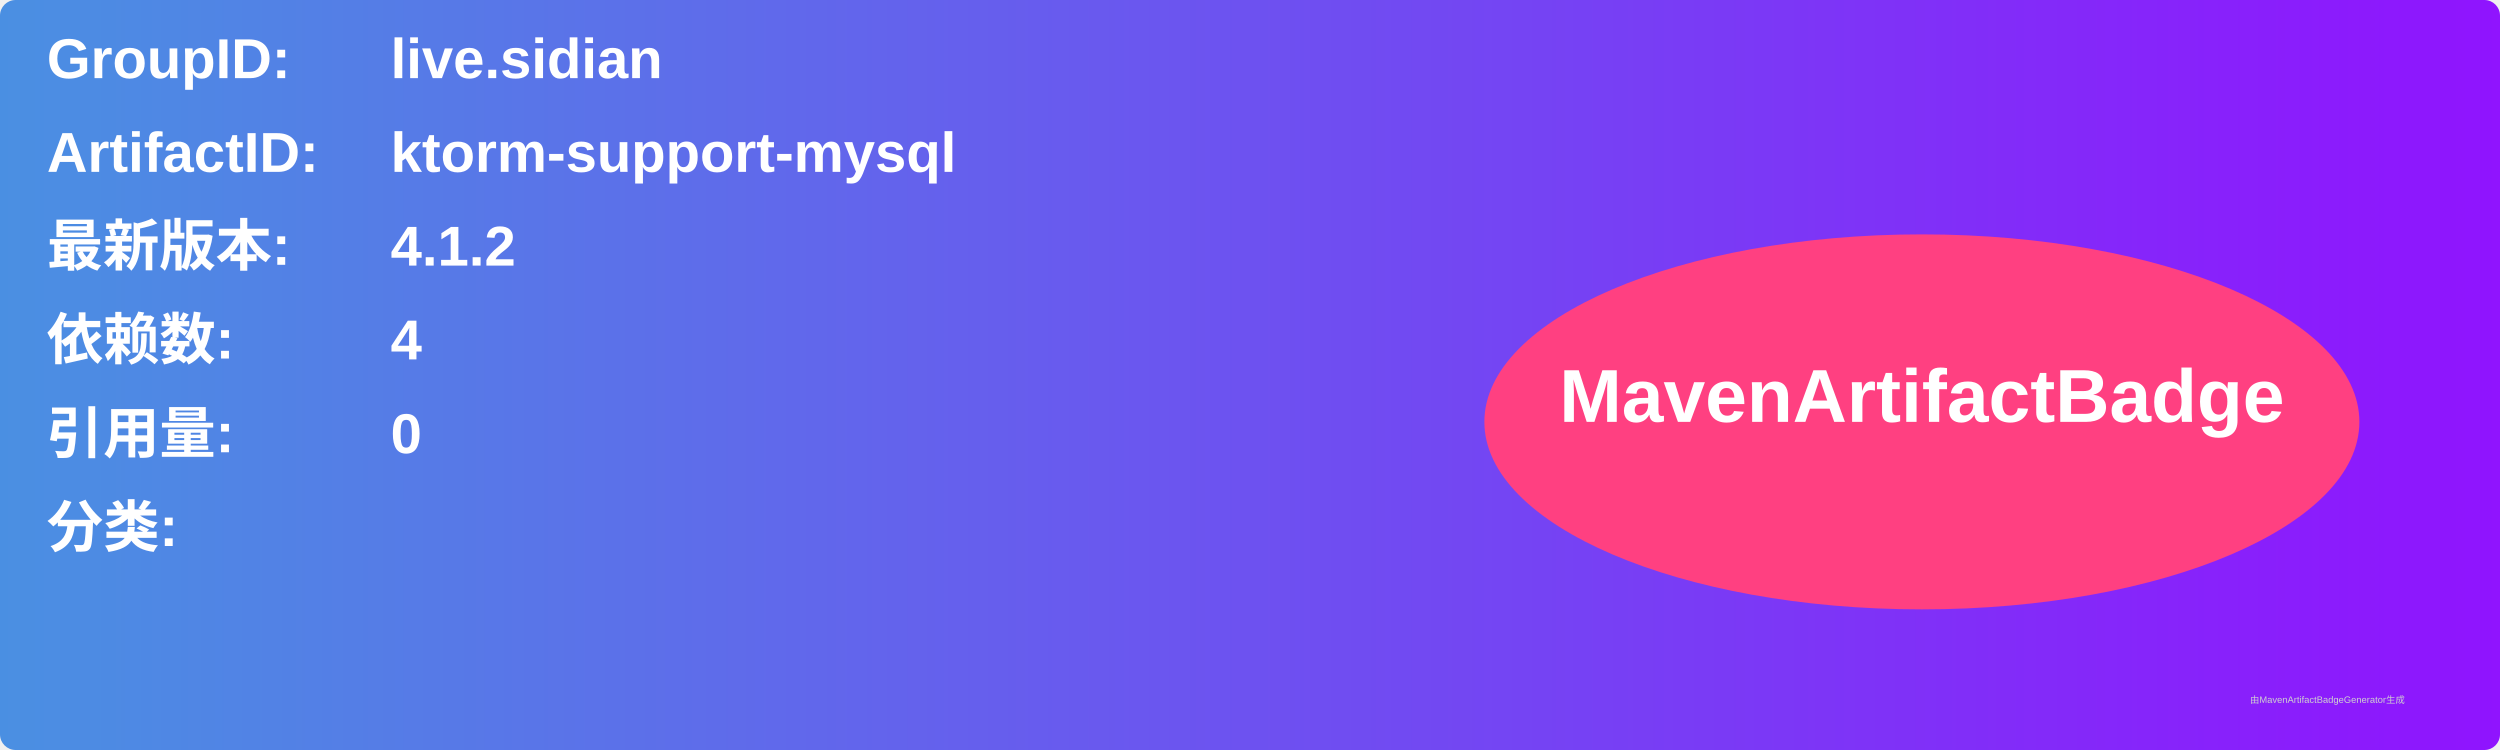
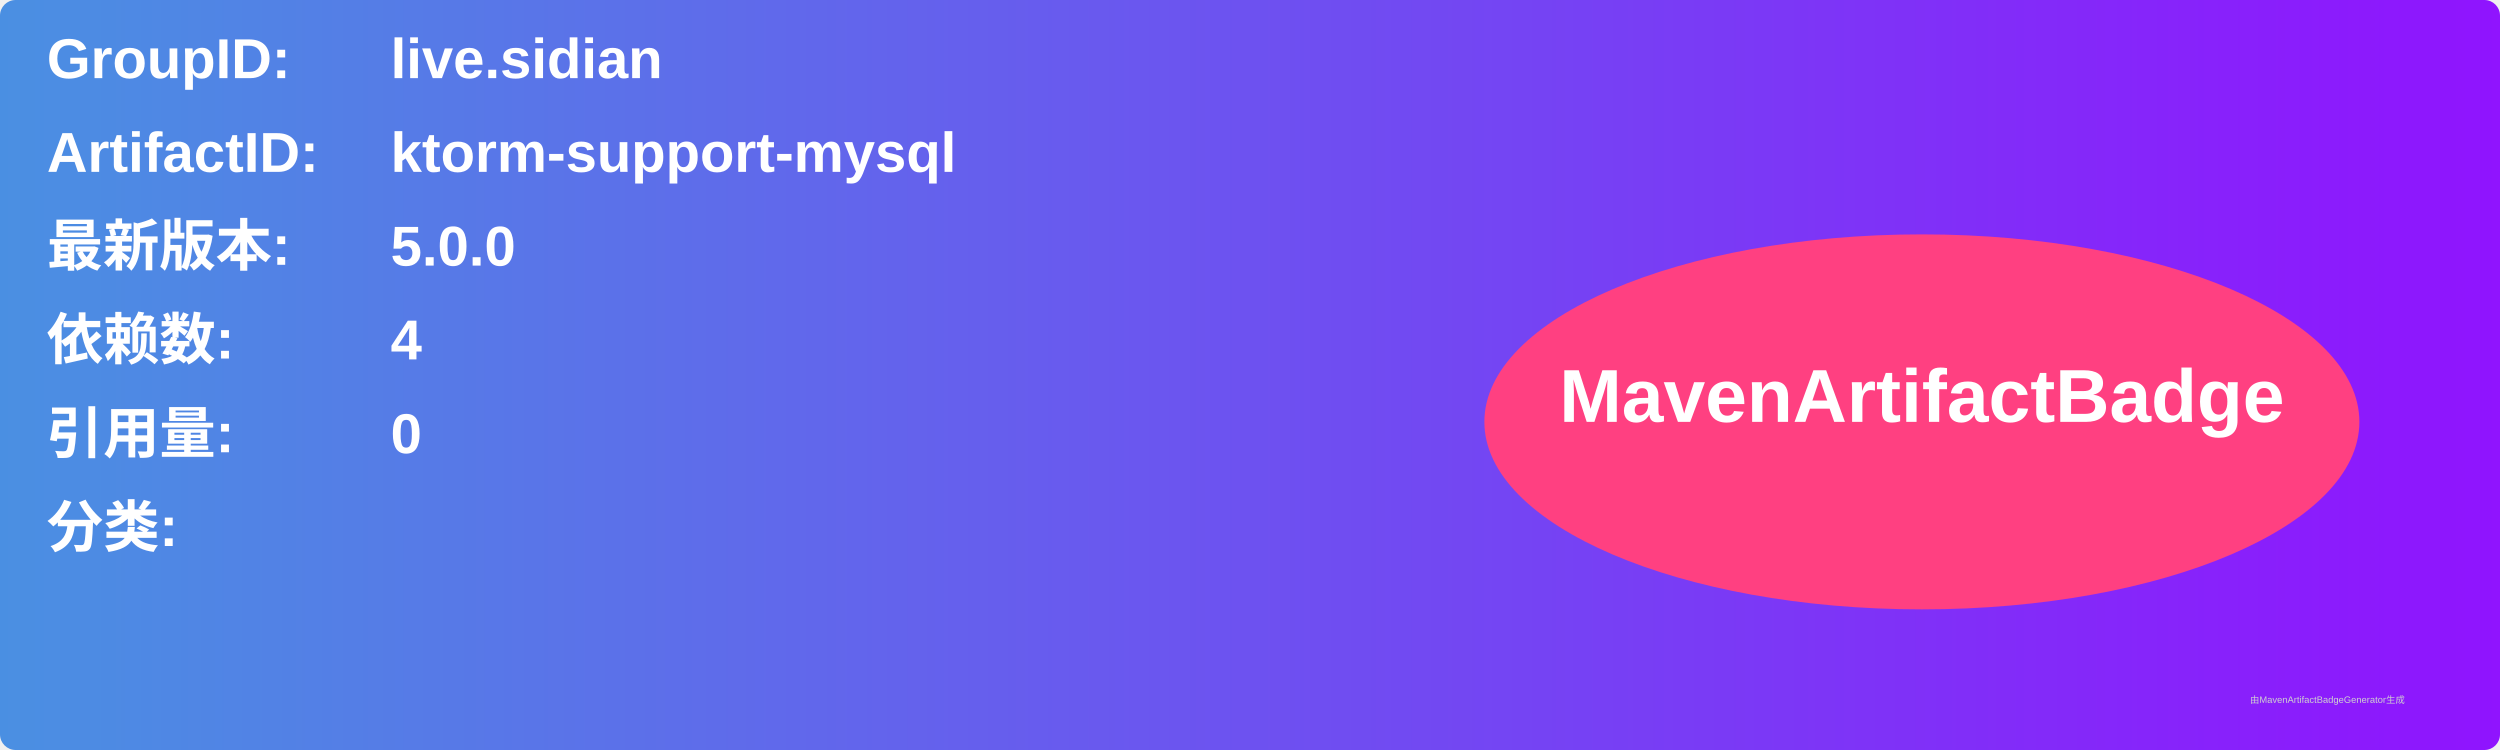
<svg xmlns="http://www.w3.org/2000/svg" width="800" height="240" viewBox="0 0 800 240">
  <linearGradient id="grad" x1="0%" y1="0%" x2="100%" y2="0%">
    <stop offset="0%" stop-color="#4a90e2" />
    <stop offset="100%" stop-color="#9013fe" />
  </linearGradient>
  <rect width="100%" height="100%" rx="5" ry="5" fill="url(#grad)" />
  <g transform="translate(15, 15)">
    <text x="0" y="10" font-family="Arial" font-size="18" fill="white" font-weight="bold" width="260">GroupID:</text>
    <text x="110" y="10" font-family="Arial" font-size="18" fill="white" font-weight="bold" width="460">live.sidian</text>
    <text x="0" y="40" font-family="Arial" font-size="18" fill="white" font-weight="bold" width="260">ArtifactID:</text>
    <text x="110" y="40" font-family="Arial" font-size="18" fill="white" font-weight="bold" width="460">ktorm-support-mysql</text>
    <text x="0" y="70" font-family="Arial" font-size="18" fill="white" font-weight="bold">最新版本:</text>
    <text x="110" y="70" font-family="Arial" font-size="18" fill="white" font-weight="bold">
-       <tspan font-weight="bold">4.1.2</tspan>
+       <tspan font-weight="bold">5.0.0</tspan>
    </text>
    <text x="0" y="100" font-family="Arial" font-size="18" fill="white" font-weight="bold">依赖数: </text>
    <text x="110" y="100" font-family="Arial" font-size="18" fill="white">
      <tspan font-weight="bold">4</tspan>
    </text>
    <text x="0" y="130" font-family="Arial" font-size="18" fill="white" font-weight="bold">引用量: </text>
    <text x="110" y="130" font-family="Arial" font-size="18" fill="white">
      <tspan font-weight="bold">0</tspan>
    </text>
    <text x="0" y="160" font-family="Arial" font-size="18" fill="white" font-weight="bold">分类:</text>
    <text x="10" y="190" font-family="Arial" font-size="10" fill="white">
      <tspan font-weight="bold" />
    </text>
    <ellipse cx="600" cy="120" rx="140" ry="60" fill="#ff4081" />
    <text x="600" y="120" text-anchor="middle" font-family="Arial" font-size="24" fill="white" font-weight="bold">MavenArtifactBadge</text>
  </g>
  <text x="720" y="225" font-family="Arial" font-size="3" fill="#d0d0d0">由MavenArtifactBadgeGenerator生成</text>
</svg>
